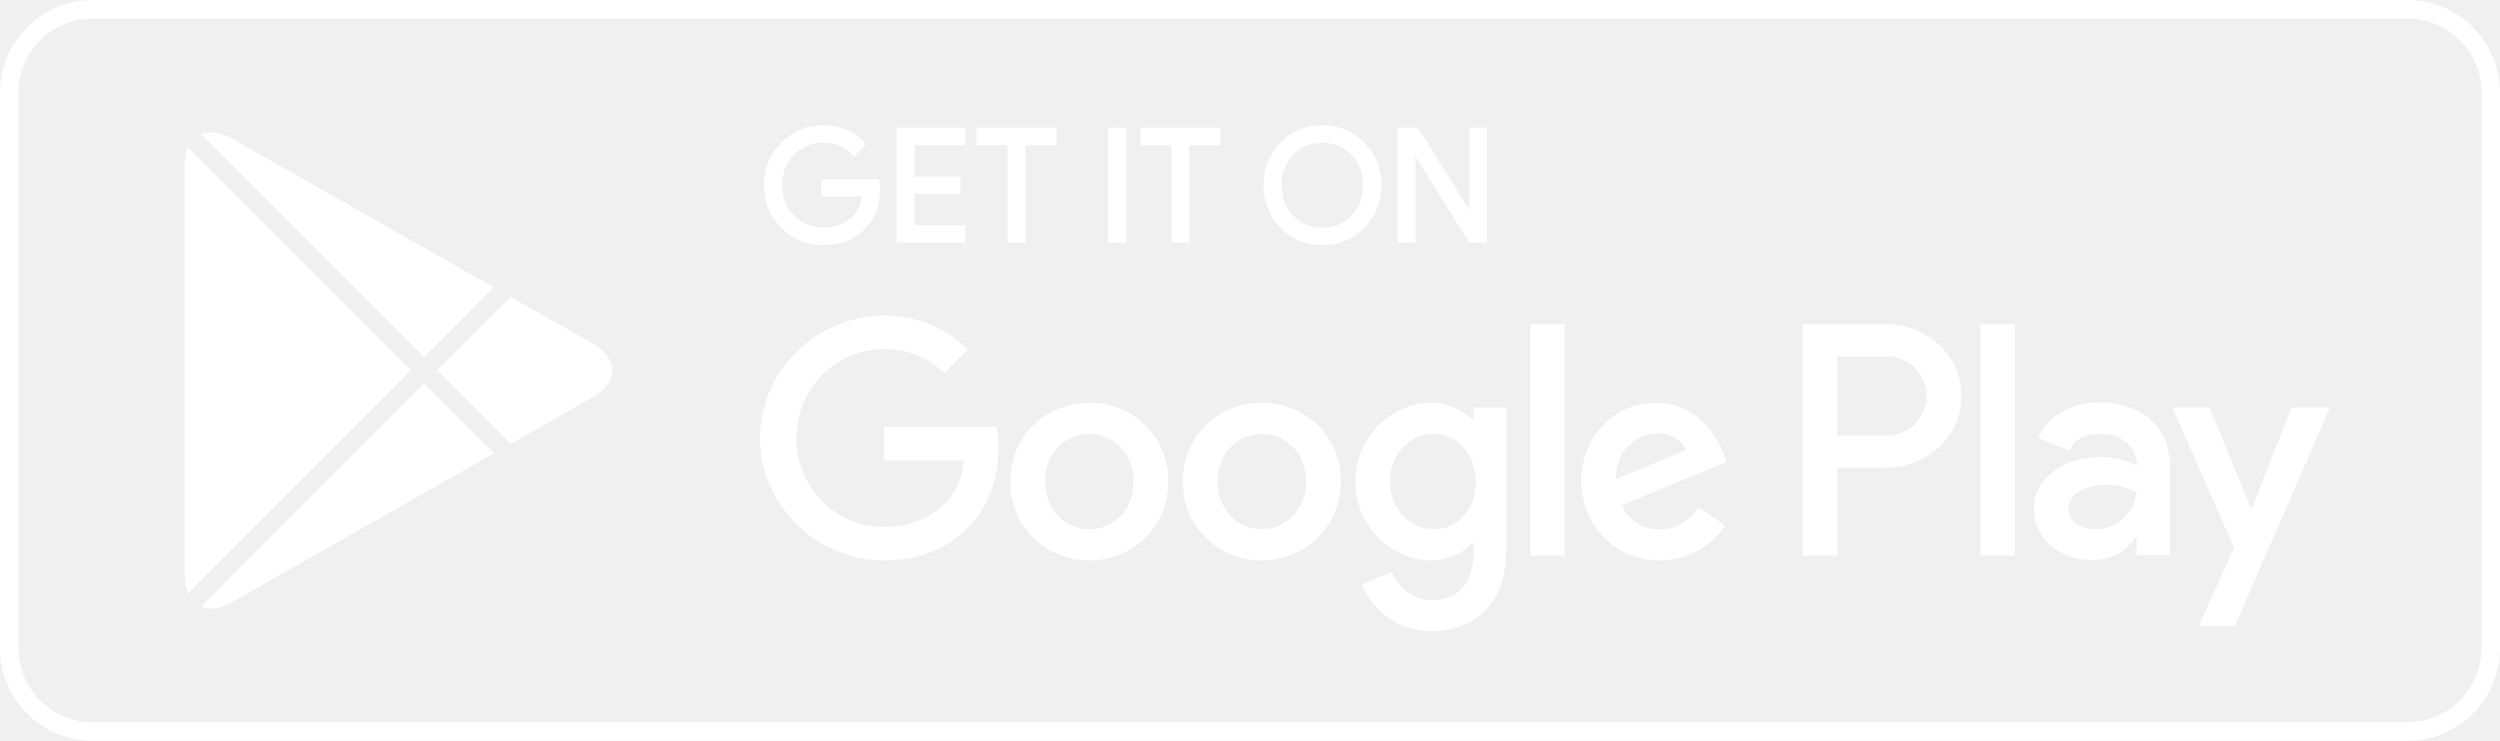
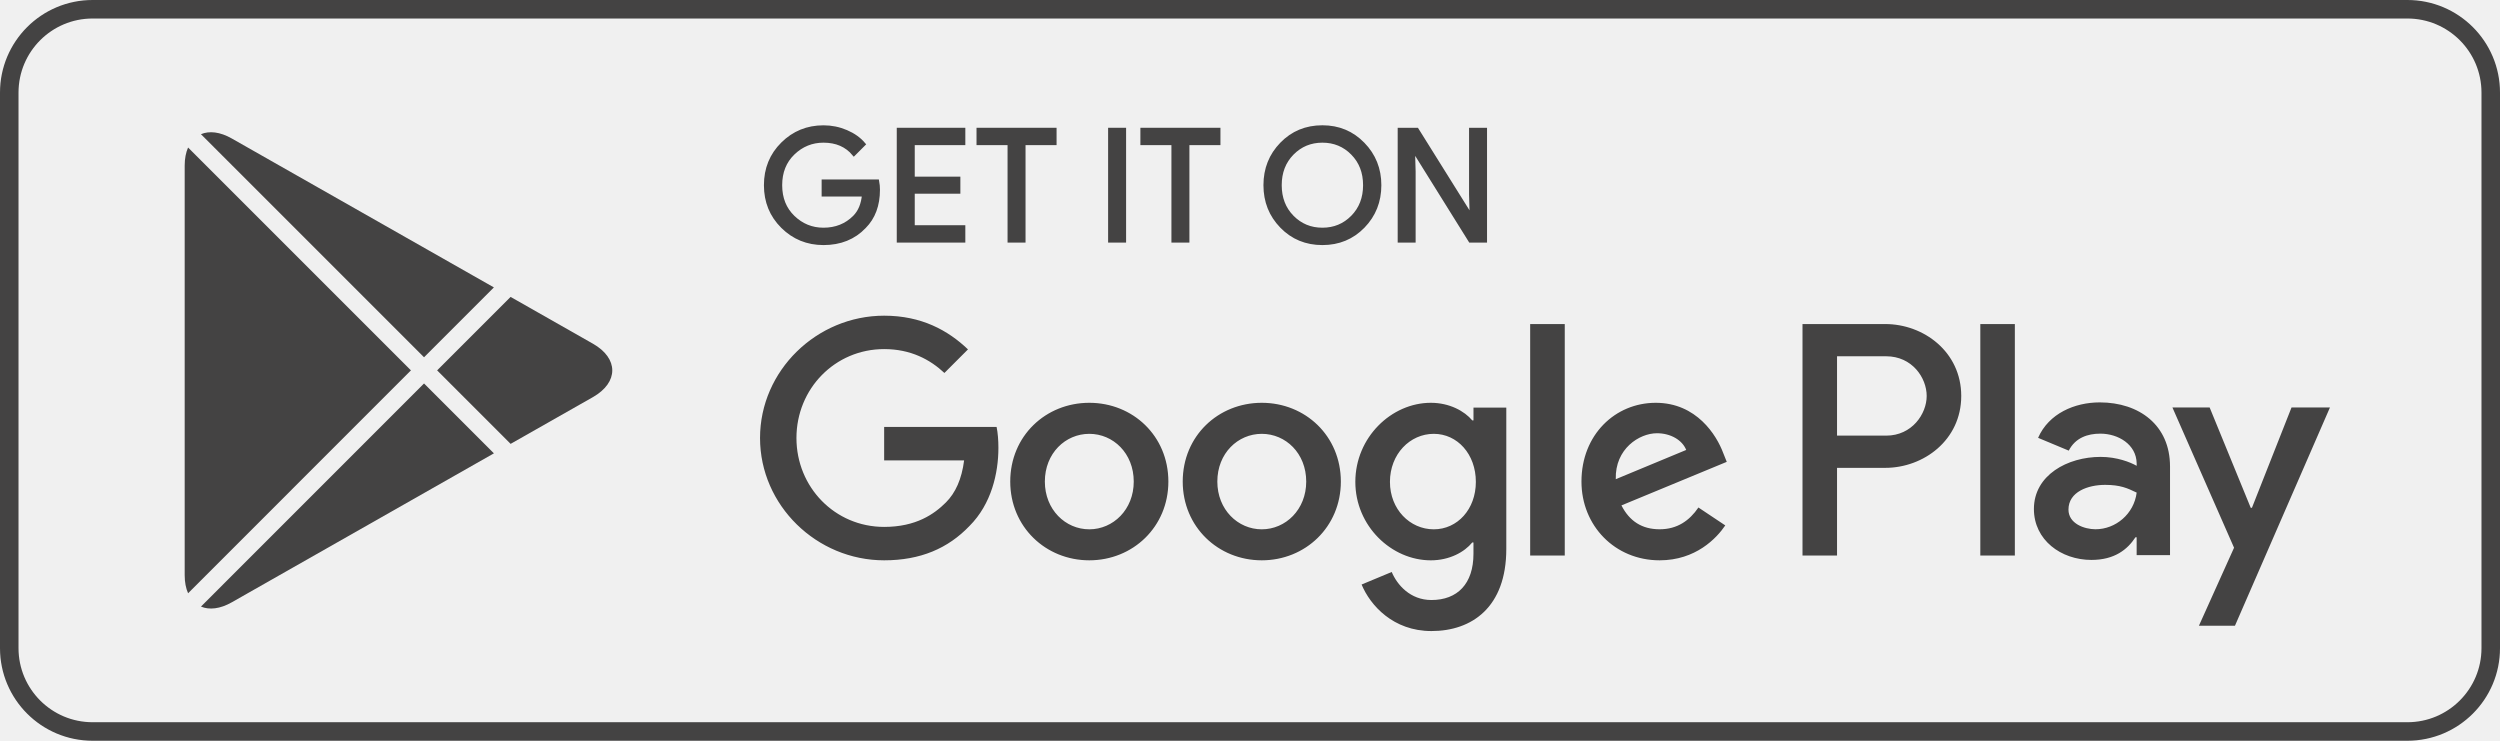
<svg xmlns="http://www.w3.org/2000/svg" width="135" height="40" viewBox="0 0 135 40" fill="none">
-   <path d="M68.136 21.751C65.784 21.751 63.867 23.54 63.867 26.004C63.867 28.453 65.784 30.257 68.136 30.257C70.489 30.257 72.406 28.453 72.406 26.004C72.405 23.54 70.488 21.751 68.136 21.751ZM68.136 28.583C66.847 28.583 65.736 27.52 65.736 26.005C65.736 24.474 66.848 23.427 68.136 23.427C69.425 23.427 70.536 24.474 70.536 26.005C70.536 27.519 69.425 28.583 68.136 28.583ZM58.822 21.751C56.47 21.751 54.553 23.54 54.553 26.004C54.553 28.453 56.47 30.257 58.822 30.257C61.175 30.257 63.092 28.453 63.092 26.004C63.092 23.54 61.175 21.751 58.822 21.751ZM58.822 28.583C57.533 28.583 56.422 27.52 56.422 26.005C56.422 24.474 57.534 23.427 58.822 23.427C60.111 23.427 61.222 24.474 61.222 26.005C61.223 27.519 60.111 28.583 58.822 28.583ZM47.744 23.057V24.861H52.062C51.933 25.876 51.595 26.617 51.079 27.132C50.451 27.76 49.468 28.453 47.744 28.453C45.086 28.453 43.008 26.31 43.008 23.652C43.008 20.994 45.086 18.851 47.744 18.851C49.178 18.851 50.225 19.415 50.998 20.14L52.271 18.867C51.191 17.836 49.758 17.047 47.744 17.047C44.103 17.047 41.042 20.011 41.042 23.652C41.042 27.293 44.103 30.257 47.744 30.257C49.709 30.257 51.192 29.612 52.351 28.404C53.543 27.212 53.914 25.536 53.914 24.183C53.914 23.765 53.882 23.378 53.817 23.056H47.744V23.057ZM93.052 24.458C92.698 23.508 91.618 21.751 89.411 21.751C87.22 21.751 85.399 23.475 85.399 26.004C85.399 28.388 87.204 30.257 89.62 30.257C91.569 30.257 92.697 29.065 93.165 28.372L91.715 27.405C91.232 28.114 90.571 28.581 89.62 28.581C88.67 28.581 87.993 28.146 87.558 27.292L93.245 24.94L93.052 24.458ZM87.252 25.876C87.204 24.232 88.525 23.395 89.476 23.395C90.217 23.395 90.845 23.766 91.055 24.297L87.252 25.876ZM82.629 30H84.497V17.499H82.629V30ZM79.567 22.702H79.503C79.084 22.202 78.278 21.751 77.264 21.751C75.137 21.751 73.188 23.62 73.188 26.021C73.188 28.405 75.137 30.258 77.264 30.258C78.279 30.258 79.084 29.807 79.503 29.292H79.567V29.904C79.567 31.531 78.697 32.401 77.296 32.401C76.152 32.401 75.443 31.58 75.153 30.887L73.526 31.564C73.993 32.691 75.233 34.077 77.296 34.077C79.487 34.077 81.34 32.788 81.34 29.646V22.01H79.568V22.702H79.567ZM77.425 28.583C76.136 28.583 75.057 27.503 75.057 26.021C75.057 24.522 76.136 23.427 77.425 23.427C78.697 23.427 79.696 24.522 79.696 26.021C79.696 27.503 78.697 28.583 77.425 28.583ZM101.806 17.499H97.335V30H99.2V25.264H101.805C103.873 25.264 105.907 23.767 105.907 21.382C105.907 18.997 103.874 17.499 101.806 17.499ZM101.854 23.524H99.2V19.239H101.854C103.249 19.239 104.041 20.394 104.041 21.382C104.041 22.35 103.249 23.524 101.854 23.524ZM113.386 21.729C112.035 21.729 110.636 22.324 110.057 23.643L111.713 24.334C112.067 23.643 112.727 23.417 113.418 23.417C114.383 23.417 115.364 23.996 115.38 25.025V25.154C115.042 24.961 114.318 24.672 113.434 24.672C111.649 24.672 109.831 25.653 109.831 27.486C109.831 29.159 111.295 30.236 112.935 30.236C114.189 30.236 114.881 29.673 115.315 29.013H115.379V29.978H117.181V25.185C117.182 22.967 115.524 21.729 113.386 21.729ZM113.16 28.58C112.55 28.58 111.697 28.274 111.697 27.518C111.697 26.553 112.759 26.183 113.676 26.183C114.495 26.183 114.882 26.36 115.38 26.601C115.235 27.76 114.238 28.58 113.16 28.58ZM123.743 22.002L121.604 27.422H121.54L119.32 22.002H117.31L120.639 29.577L118.741 33.791H120.687L125.818 22.002H123.743ZM106.937 30H108.802V17.499H106.937V30Z" fill="white" />
-   <path d="M47.418 10.243C47.418 11.081 47.17 11.748 46.673 12.246C46.109 12.838 45.373 13.134 44.469 13.134C43.603 13.134 42.866 12.834 42.261 12.234C41.655 11.633 41.352 10.889 41.352 10.001C41.352 9.112 41.655 8.368 42.261 7.768C42.866 7.167 43.603 6.867 44.469 6.867C44.899 6.867 45.31 6.951 45.7 7.118C46.091 7.286 46.404 7.509 46.638 7.788L46.111 8.316C45.714 7.841 45.167 7.604 44.468 7.604C43.836 7.604 43.29 7.826 42.829 8.27C42.368 8.714 42.138 9.291 42.138 10C42.138 10.709 42.368 11.286 42.829 11.73C43.29 12.174 43.836 12.396 44.468 12.396C45.138 12.396 45.697 12.173 46.144 11.726C46.434 11.435 46.602 11.03 46.647 10.511H44.468V9.79H47.375C47.405 9.947 47.418 10.098 47.418 10.243Z" fill="white" />
-   <path d="M52.028 7.737H49.296V9.639H51.76V10.36H49.296V12.262H52.028V13H48.525V7H52.028V7.737Z" fill="white" />
-   <path d="M55.279 13H54.508V7.737H52.832V7H56.955V7.737H55.279V13Z" fill="white" />
-   <path d="M59.938 13V7H60.709V13H59.938Z" fill="white" />
-   <path d="M64.128 13H63.357V7.737H61.681V7H65.804V7.737H64.128V13Z" fill="white" />
-   <path d="M73.609 12.225C73.019 12.831 72.286 13.134 71.409 13.134C70.532 13.134 69.799 12.831 69.21 12.225C68.62 11.619 68.326 10.877 68.326 10C68.326 9.123 68.62 8.381 69.21 7.775C69.799 7.169 70.532 6.865 71.409 6.865C72.281 6.865 73.013 7.17 73.605 7.779C74.197 8.388 74.493 9.128 74.493 10C74.493 10.877 74.198 11.619 73.609 12.225ZM69.779 11.722C70.223 12.172 70.766 12.396 71.409 12.396C72.052 12.396 72.596 12.171 73.039 11.722C73.483 11.272 73.706 10.698 73.706 10C73.706 9.302 73.483 8.728 73.039 8.278C72.596 7.828 72.052 7.604 71.409 7.604C70.766 7.604 70.223 7.829 69.779 8.278C69.336 8.728 69.113 9.302 69.113 10C69.113 10.698 69.336 11.272 69.779 11.722Z" fill="white" />
-   <path d="M75.575 13V7H76.513L79.429 11.667H79.462L79.429 10.511V7H80.2V13H79.395L76.344 8.106H76.311L76.344 9.262V13H75.575Z" fill="white" />
-   <path d="M47.418 10.243C47.418 11.081 47.17 11.748 46.673 12.246C46.109 12.838 45.373 13.134 44.469 13.134C43.603 13.134 42.866 12.834 42.261 12.234C41.655 11.633 41.352 10.889 41.352 10.001C41.352 9.112 41.655 8.368 42.261 7.768C42.866 7.167 43.603 6.867 44.469 6.867C44.899 6.867 45.31 6.951 45.7 7.118C46.091 7.286 46.404 7.509 46.638 7.788L46.111 8.316C45.714 7.841 45.167 7.604 44.468 7.604C43.836 7.604 43.29 7.826 42.829 8.27C42.368 8.714 42.138 9.291 42.138 10C42.138 10.709 42.368 11.286 42.829 11.73C43.29 12.174 43.836 12.396 44.468 12.396C45.138 12.396 45.697 12.173 46.144 11.726C46.434 11.435 46.602 11.03 46.647 10.511H44.468V9.79H47.375C47.405 9.947 47.418 10.098 47.418 10.243Z" stroke="white" stroke-width="0.2" stroke-miterlimit="10" />
-   <path d="M52.028 7.737H49.296V9.639H51.76V10.36H49.296V12.262H52.028V13H48.525V7H52.028V7.737Z" stroke="white" stroke-width="0.2" stroke-miterlimit="10" />
-   <path d="M55.279 13H54.508V7.737H52.832V7H56.955V7.737H55.279V13Z" stroke="white" stroke-width="0.2" stroke-miterlimit="10" />
-   <path d="M59.938 13V7H60.709V13H59.938Z" stroke="white" stroke-width="0.2" stroke-miterlimit="10" />
-   <path d="M64.128 13H63.357V7.737H61.681V7H65.804V7.737H64.128V13Z" stroke="white" stroke-width="0.2" stroke-miterlimit="10" />
-   <path d="M73.609 12.225C73.019 12.831 72.286 13.134 71.409 13.134C70.532 13.134 69.799 12.831 69.21 12.225C68.62 11.619 68.326 10.877 68.326 10C68.326 9.123 68.62 8.381 69.21 7.775C69.799 7.169 70.532 6.865 71.409 6.865C72.281 6.865 73.013 7.17 73.605 7.779C74.197 8.388 74.493 9.128 74.493 10C74.493 10.877 74.198 11.619 73.609 12.225ZM69.779 11.722C70.223 12.172 70.766 12.396 71.409 12.396C72.052 12.396 72.596 12.171 73.039 11.722C73.483 11.272 73.706 10.698 73.706 10C73.706 9.302 73.483 8.728 73.039 8.278C72.596 7.828 72.052 7.604 71.409 7.604C70.766 7.604 70.223 7.829 69.779 8.278C69.336 8.728 69.113 9.302 69.113 10C69.113 10.698 69.336 11.272 69.779 11.722Z" stroke="white" stroke-width="0.2" stroke-miterlimit="10" />
-   <path d="M75.575 13V7H76.513L79.429 11.667H79.462L79.429 10.511V7H80.2V13H79.395L76.344 8.106H76.311L76.344 9.262V13H75.575Z" stroke="white" stroke-width="0.2" stroke-miterlimit="10" />
-   <path fill-rule="evenodd" clip-rule="evenodd" d="M10.156 7.966C10.038 8.234 9.973 8.561 9.973 8.943V31.059C9.973 31.441 10.038 31.769 10.157 32.036L22.191 20L10.156 7.966ZM10.852 32.755C11.298 32.946 11.88 32.886 12.514 32.526L26.671 24.481L22.898 20.707L10.852 32.755ZM27.573 23.969L32.015 21.446C33.412 20.651 33.412 19.352 32.015 18.558L27.572 16.033L23.605 20L27.573 23.969ZM26.67 15.52L12.514 7.477C11.88 7.116 11.298 7.056 10.851 7.247L22.898 19.293L26.67 15.52Z" fill="white" />
-   <rect x="0.5" y="0.5" width="134" height="39" rx="4.5" stroke="white" />
+   <path d="M68.136 21.751C65.784 21.751 63.867 23.54 63.867 26.004C63.867 28.453 65.784 30.257 68.136 30.257C70.489 30.257 72.406 28.453 72.406 26.004C72.405 23.54 70.488 21.751 68.136 21.751ZM68.136 28.583C66.847 28.583 65.736 27.52 65.736 26.005C65.736 24.474 66.848 23.427 68.136 23.427C69.425 23.427 70.536 24.474 70.536 26.005C70.536 27.519 69.425 28.583 68.136 28.583ZM58.822 21.751C56.47 21.751 54.553 23.54 54.553 26.004C54.553 28.453 56.47 30.257 58.822 30.257C61.175 30.257 63.092 28.453 63.092 26.004C63.092 23.54 61.175 21.751 58.822 21.751ZM58.822 28.583C57.533 28.583 56.422 27.52 56.422 26.005C56.422 24.474 57.534 23.427 58.822 23.427C60.111 23.427 61.222 24.474 61.222 26.005C61.223 27.519 60.111 28.583 58.822 28.583ZM47.744 23.057V24.861H52.062C51.933 25.876 51.595 26.617 51.079 27.132C50.451 27.76 49.468 28.453 47.744 28.453C45.086 28.453 43.008 26.31 43.008 23.652C43.008 20.994 45.086 18.851 47.744 18.851C49.178 18.851 50.225 19.415 50.998 20.14L52.271 18.867C51.191 17.836 49.758 17.047 47.744 17.047C44.103 17.047 41.042 20.011 41.042 23.652C41.042 27.293 44.103 30.257 47.744 30.257C49.709 30.257 51.192 29.612 52.351 28.404C53.543 27.212 53.914 25.536 53.914 24.183C53.914 23.765 53.882 23.378 53.817 23.056H47.744V23.057ZM93.052 24.458C92.698 23.508 91.618 21.751 89.411 21.751C87.22 21.751 85.399 23.475 85.399 26.004C85.399 28.388 87.204 30.257 89.62 30.257C91.569 30.257 92.697 29.065 93.165 28.372L91.715 27.405C91.232 28.114 90.571 28.581 89.62 28.581C88.67 28.581 87.993 28.146 87.558 27.292L93.245 24.94L93.052 24.458ZM87.252 25.876C87.204 24.232 88.525 23.395 89.476 23.395C90.217 23.395 90.845 23.766 91.055 24.297L87.252 25.876ZM82.629 30H84.497V17.499H82.629V30ZM79.567 22.702H79.503C79.084 22.202 78.278 21.751 77.264 21.751C75.137 21.751 73.188 23.62 73.188 26.021C73.188 28.405 75.137 30.258 77.264 30.258C78.279 30.258 79.084 29.807 79.503 29.292H79.567V29.904C79.567 31.531 78.697 32.401 77.296 32.401C76.152 32.401 75.443 31.58 75.153 30.887L73.526 31.564C73.993 32.691 75.233 34.077 77.296 34.077C79.487 34.077 81.34 32.788 81.34 29.646V22.01H79.568V22.702H79.567ZM77.425 28.583C76.136 28.583 75.057 27.503 75.057 26.021C75.057 24.522 76.136 23.427 77.425 23.427C78.697 23.427 79.696 24.522 79.696 26.021C79.696 27.503 78.697 28.583 77.425 28.583ZM101.806 17.499H97.335V30H99.2V25.264H101.805C103.873 25.264 105.907 23.767 105.907 21.382C105.907 18.997 103.874 17.499 101.806 17.499ZM101.854 23.524H99.2V19.239H101.854C103.249 19.239 104.041 20.394 104.041 21.382C104.041 22.35 103.249 23.524 101.854 23.524ZM113.386 21.729C112.035 21.729 110.636 22.324 110.057 23.643L111.713 24.334C112.067 23.643 112.727 23.417 113.418 23.417C114.383 23.417 115.364 23.996 115.38 25.025V25.154C115.042 24.961 114.318 24.672 113.434 24.672C111.649 24.672 109.831 25.653 109.831 27.486C109.831 29.159 111.295 30.236 112.935 30.236C114.189 30.236 114.881 29.673 115.315 29.013H115.379V29.978H117.181V25.185C117.182 22.967 115.524 21.729 113.386 21.729ZM113.16 28.58C112.55 28.58 111.697 28.274 111.697 27.518C111.697 26.553 112.759 26.183 113.676 26.183C114.495 26.183 114.882 26.36 115.38 26.601C115.235 27.76 114.238 28.58 113.16 28.58ZM123.743 22.002L121.604 27.422H121.54L119.32 22.002H117.31L120.639 29.577L118.741 33.791H120.687L125.818 22.002H123.743ZM106.937 30H108.802V17.499H106.937V30Z" fill="rgb(68, 67, 67)" />
+   <path d="M47.418 10.243C47.418 11.081 47.17 11.748 46.673 12.246C46.109 12.838 45.373 13.134 44.469 13.134C43.603 13.134 42.866 12.834 42.261 12.234C41.655 11.633 41.352 10.889 41.352 10.001C41.352 9.112 41.655 8.368 42.261 7.768C42.866 7.167 43.603 6.867 44.469 6.867C44.899 6.867 45.31 6.951 45.7 7.118C46.091 7.286 46.404 7.509 46.638 7.788L46.111 8.316C45.714 7.841 45.167 7.604 44.468 7.604C43.836 7.604 43.29 7.826 42.829 8.27C42.368 8.714 42.138 9.291 42.138 10C42.138 10.709 42.368 11.286 42.829 11.73C43.29 12.174 43.836 12.396 44.468 12.396C45.138 12.396 45.697 12.173 46.144 11.726C46.434 11.435 46.602 11.03 46.647 10.511H44.468V9.79H47.375C47.405 9.947 47.418 10.098 47.418 10.243Z" fill="rgb(68, 67, 67)" />
+   <path d="M52.028 7.737H49.296V9.639H51.76V10.36H49.296V12.262H52.028V13H48.525V7H52.028V7.737Z" fill="rgb(68, 67, 67)" />
+   <path d="M55.279 13H54.508V7.737H52.832V7H56.955V7.737H55.279V13Z" fill="rgb(68, 67, 67)" />
+   <path d="M59.938 13V7H60.709V13H59.938Z" fill="rgb(68, 67, 67)" />
+   <path d="M64.128 13H63.357V7.737H61.681V7H65.804V7.737H64.128V13Z" fill="rgb(68, 67, 67)" />
+   <path d="M73.609 12.225C73.019 12.831 72.286 13.134 71.409 13.134C70.532 13.134 69.799 12.831 69.21 12.225C68.62 11.619 68.326 10.877 68.326 10C68.326 9.123 68.62 8.381 69.21 7.775C69.799 7.169 70.532 6.865 71.409 6.865C72.281 6.865 73.013 7.17 73.605 7.779C74.197 8.388 74.493 9.128 74.493 10C74.493 10.877 74.198 11.619 73.609 12.225ZM69.779 11.722C70.223 12.172 70.766 12.396 71.409 12.396C72.052 12.396 72.596 12.171 73.039 11.722C73.483 11.272 73.706 10.698 73.706 10C73.706 9.302 73.483 8.728 73.039 8.278C72.596 7.828 72.052 7.604 71.409 7.604C70.766 7.604 70.223 7.829 69.779 8.278C69.336 8.728 69.113 9.302 69.113 10C69.113 10.698 69.336 11.272 69.779 11.722Z" fill="rgb(68, 67, 67)" />
+   <path d="M75.575 13V7H76.513L79.429 11.667H79.462L79.429 10.511V7H80.2V13H79.395L76.344 8.106H76.311L76.344 9.262V13H75.575Z" fill="rgb(68, 67, 67)" />
+   <path d="M47.418 10.243C47.418 11.081 47.17 11.748 46.673 12.246C46.109 12.838 45.373 13.134 44.469 13.134C43.603 13.134 42.866 12.834 42.261 12.234C41.655 11.633 41.352 10.889 41.352 10.001C41.352 9.112 41.655 8.368 42.261 7.768C42.866 7.167 43.603 6.867 44.469 6.867C44.899 6.867 45.31 6.951 45.7 7.118C46.091 7.286 46.404 7.509 46.638 7.788L46.111 8.316C45.714 7.841 45.167 7.604 44.468 7.604C43.836 7.604 43.29 7.826 42.829 8.27C42.368 8.714 42.138 9.291 42.138 10C42.138 10.709 42.368 11.286 42.829 11.73C43.29 12.174 43.836 12.396 44.468 12.396C45.138 12.396 45.697 12.173 46.144 11.726C46.434 11.435 46.602 11.03 46.647 10.511H44.468V9.79H47.375C47.405 9.947 47.418 10.098 47.418 10.243Z" stroke="rgb(68, 67, 67)" stroke-width="0.2" stroke-miterlimit="10" />
+   <path d="M52.028 7.737H49.296V9.639H51.76V10.36H49.296V12.262H52.028V13H48.525V7H52.028V7.737Z" stroke="rgb(68, 67, 67)" stroke-width="0.2" stroke-miterlimit="10" />
+   <path d="M55.279 13H54.508V7.737H52.832V7H56.955V7.737H55.279V13Z" stroke="rgb(68, 67, 67)" stroke-width="0.2" stroke-miterlimit="10" />
+   <path d="M59.938 13V7H60.709V13H59.938Z" stroke="rgb(68, 67, 67)" stroke-width="0.2" stroke-miterlimit="10" />
+   <path d="M64.128 13H63.357V7.737H61.681V7H65.804V7.737H64.128V13Z" stroke="rgb(68, 67, 67)" stroke-width="0.2" stroke-miterlimit="10" />
+   <path d="M73.609 12.225C73.019 12.831 72.286 13.134 71.409 13.134C70.532 13.134 69.799 12.831 69.21 12.225C68.62 11.619 68.326 10.877 68.326 10C68.326 9.123 68.62 8.381 69.21 7.775C69.799 7.169 70.532 6.865 71.409 6.865C72.281 6.865 73.013 7.17 73.605 7.779C74.197 8.388 74.493 9.128 74.493 10C74.493 10.877 74.198 11.619 73.609 12.225ZM69.779 11.722C70.223 12.172 70.766 12.396 71.409 12.396C72.052 12.396 72.596 12.171 73.039 11.722C73.483 11.272 73.706 10.698 73.706 10C73.706 9.302 73.483 8.728 73.039 8.278C72.596 7.828 72.052 7.604 71.409 7.604C70.766 7.604 70.223 7.829 69.779 8.278C69.336 8.728 69.113 9.302 69.113 10C69.113 10.698 69.336 11.272 69.779 11.722Z" stroke="rgb(68, 67, 67)" stroke-width="0.2" stroke-miterlimit="10" />
+   <path d="M75.575 13V7H76.513L79.429 11.667H79.462L79.429 10.511V7H80.2V13H79.395L76.344 8.106H76.311L76.344 9.262V13H75.575Z" stroke="rgb(68, 67, 67)" stroke-width="0.2" stroke-miterlimit="10" />
+   <path fill-rule="evenodd" clip-rule="evenodd" d="M10.156 7.966C10.038 8.234 9.973 8.561 9.973 8.943V31.059C9.973 31.441 10.038 31.769 10.157 32.036L22.191 20L10.156 7.966ZM10.852 32.755C11.298 32.946 11.88 32.886 12.514 32.526L26.671 24.481L22.898 20.707L10.852 32.755ZM27.573 23.969L32.015 21.446C33.412 20.651 33.412 19.352 32.015 18.558L27.572 16.033L23.605 20L27.573 23.969ZM26.67 15.52L12.514 7.477C11.88 7.116 11.298 7.056 10.851 7.247L22.898 19.293L26.67 15.52Z" fill="rgb(68, 67, 67)" />
+   <rect x="0.5" y="0.5" width="134" height="39" rx="4.5" stroke="rgb(68, 67, 67)" />
</svg>
